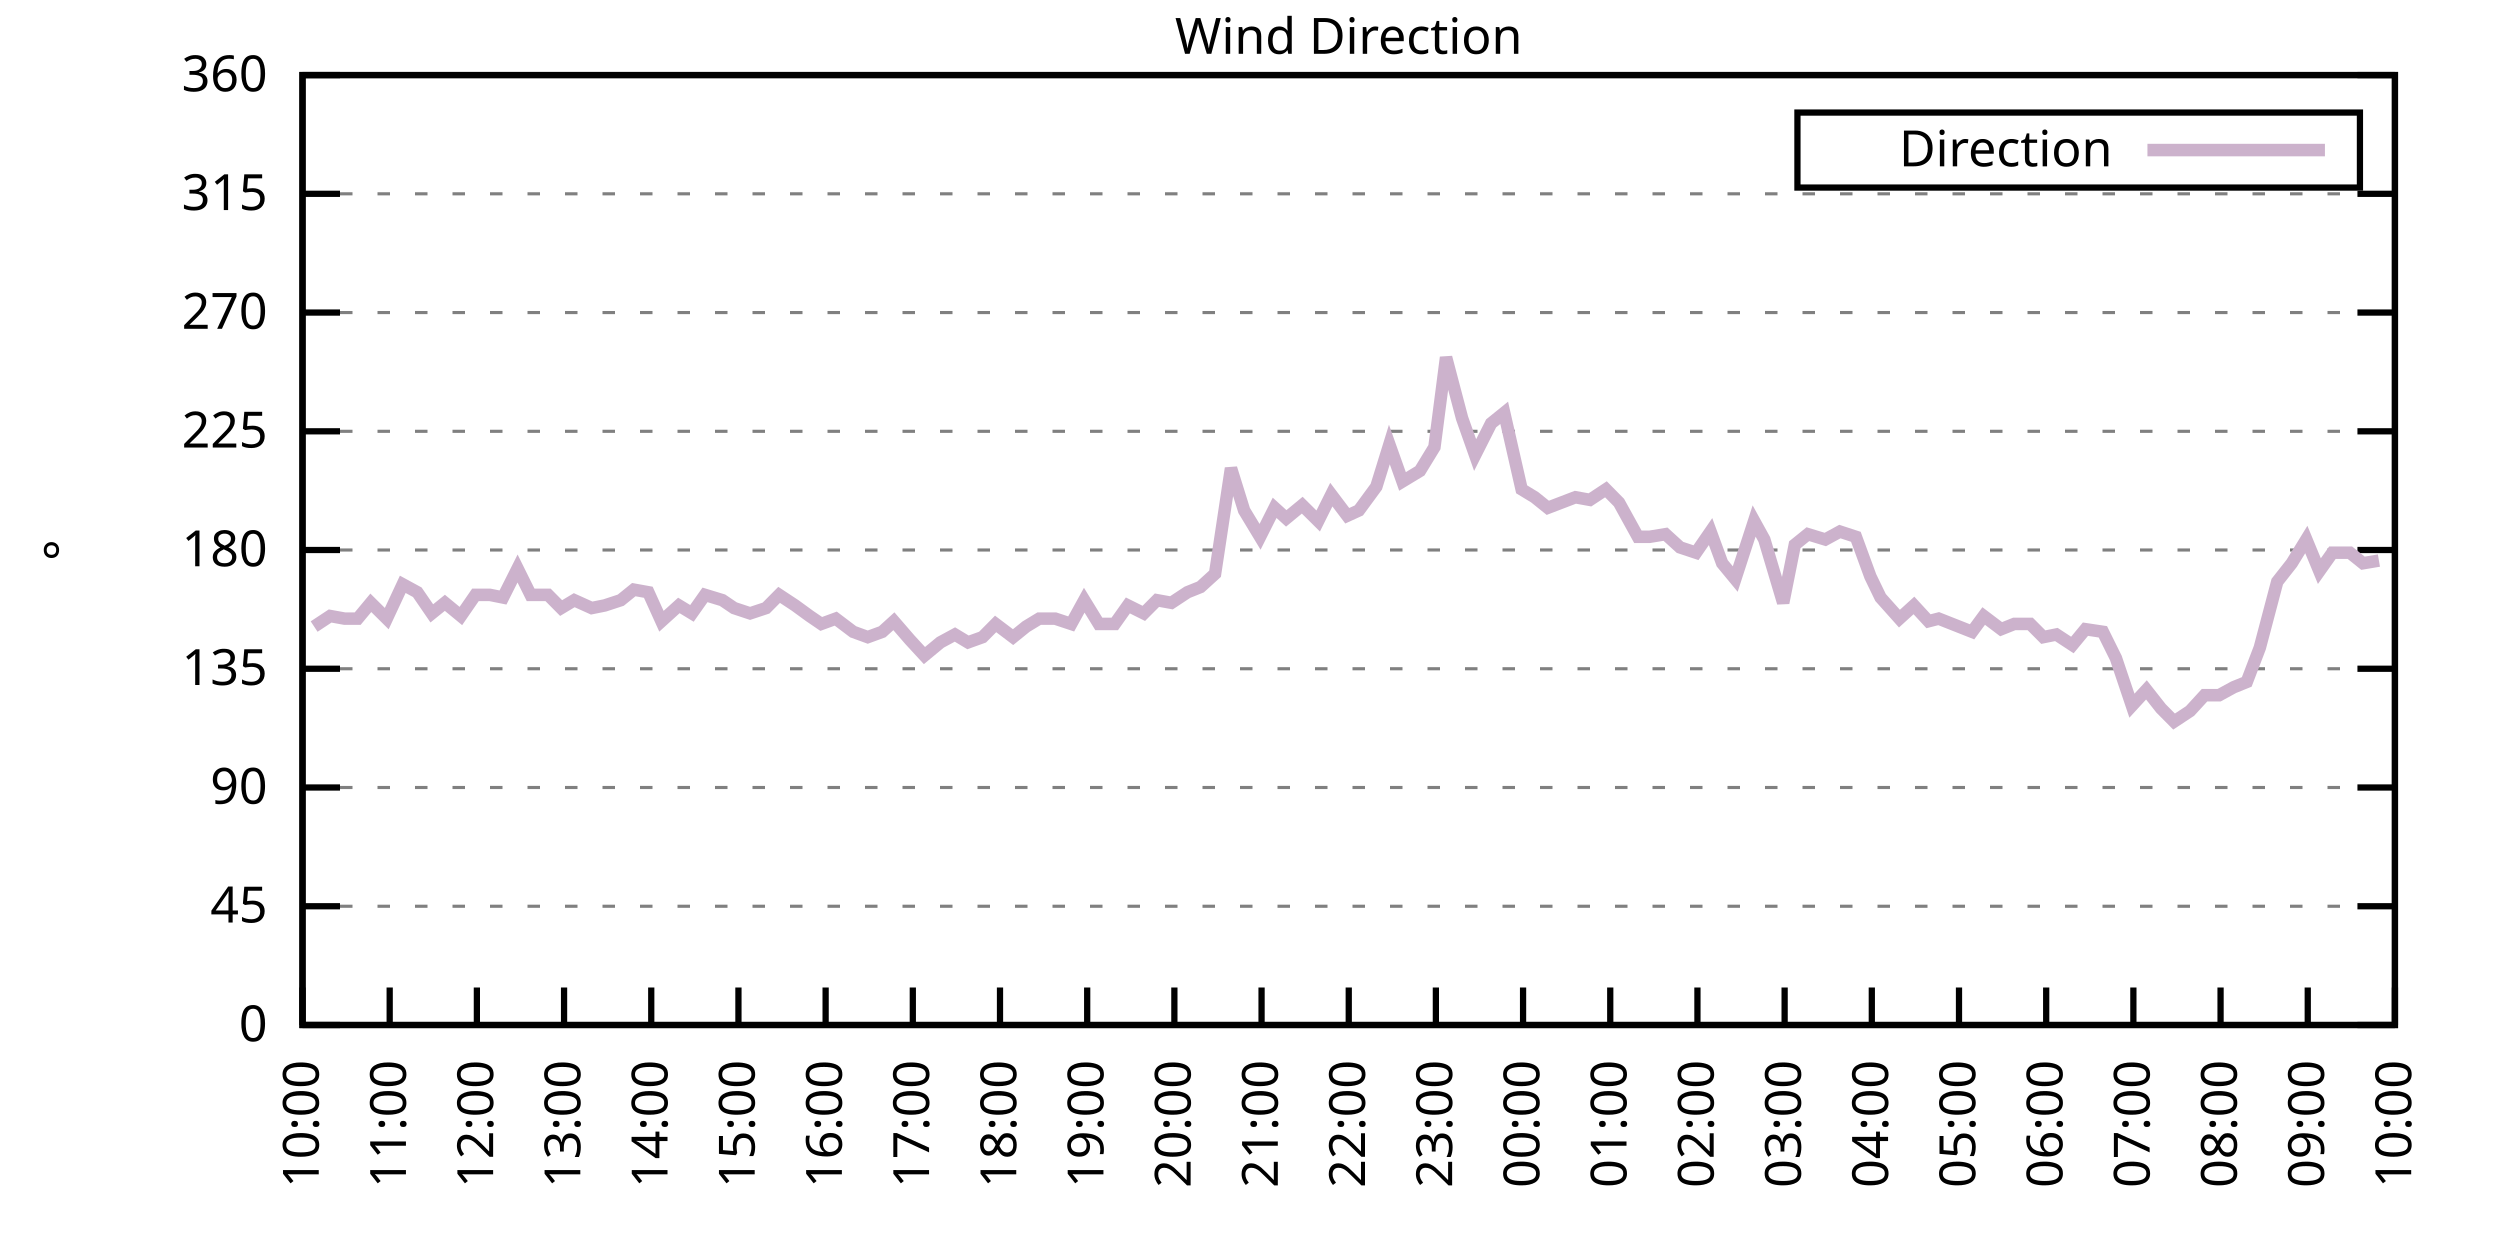
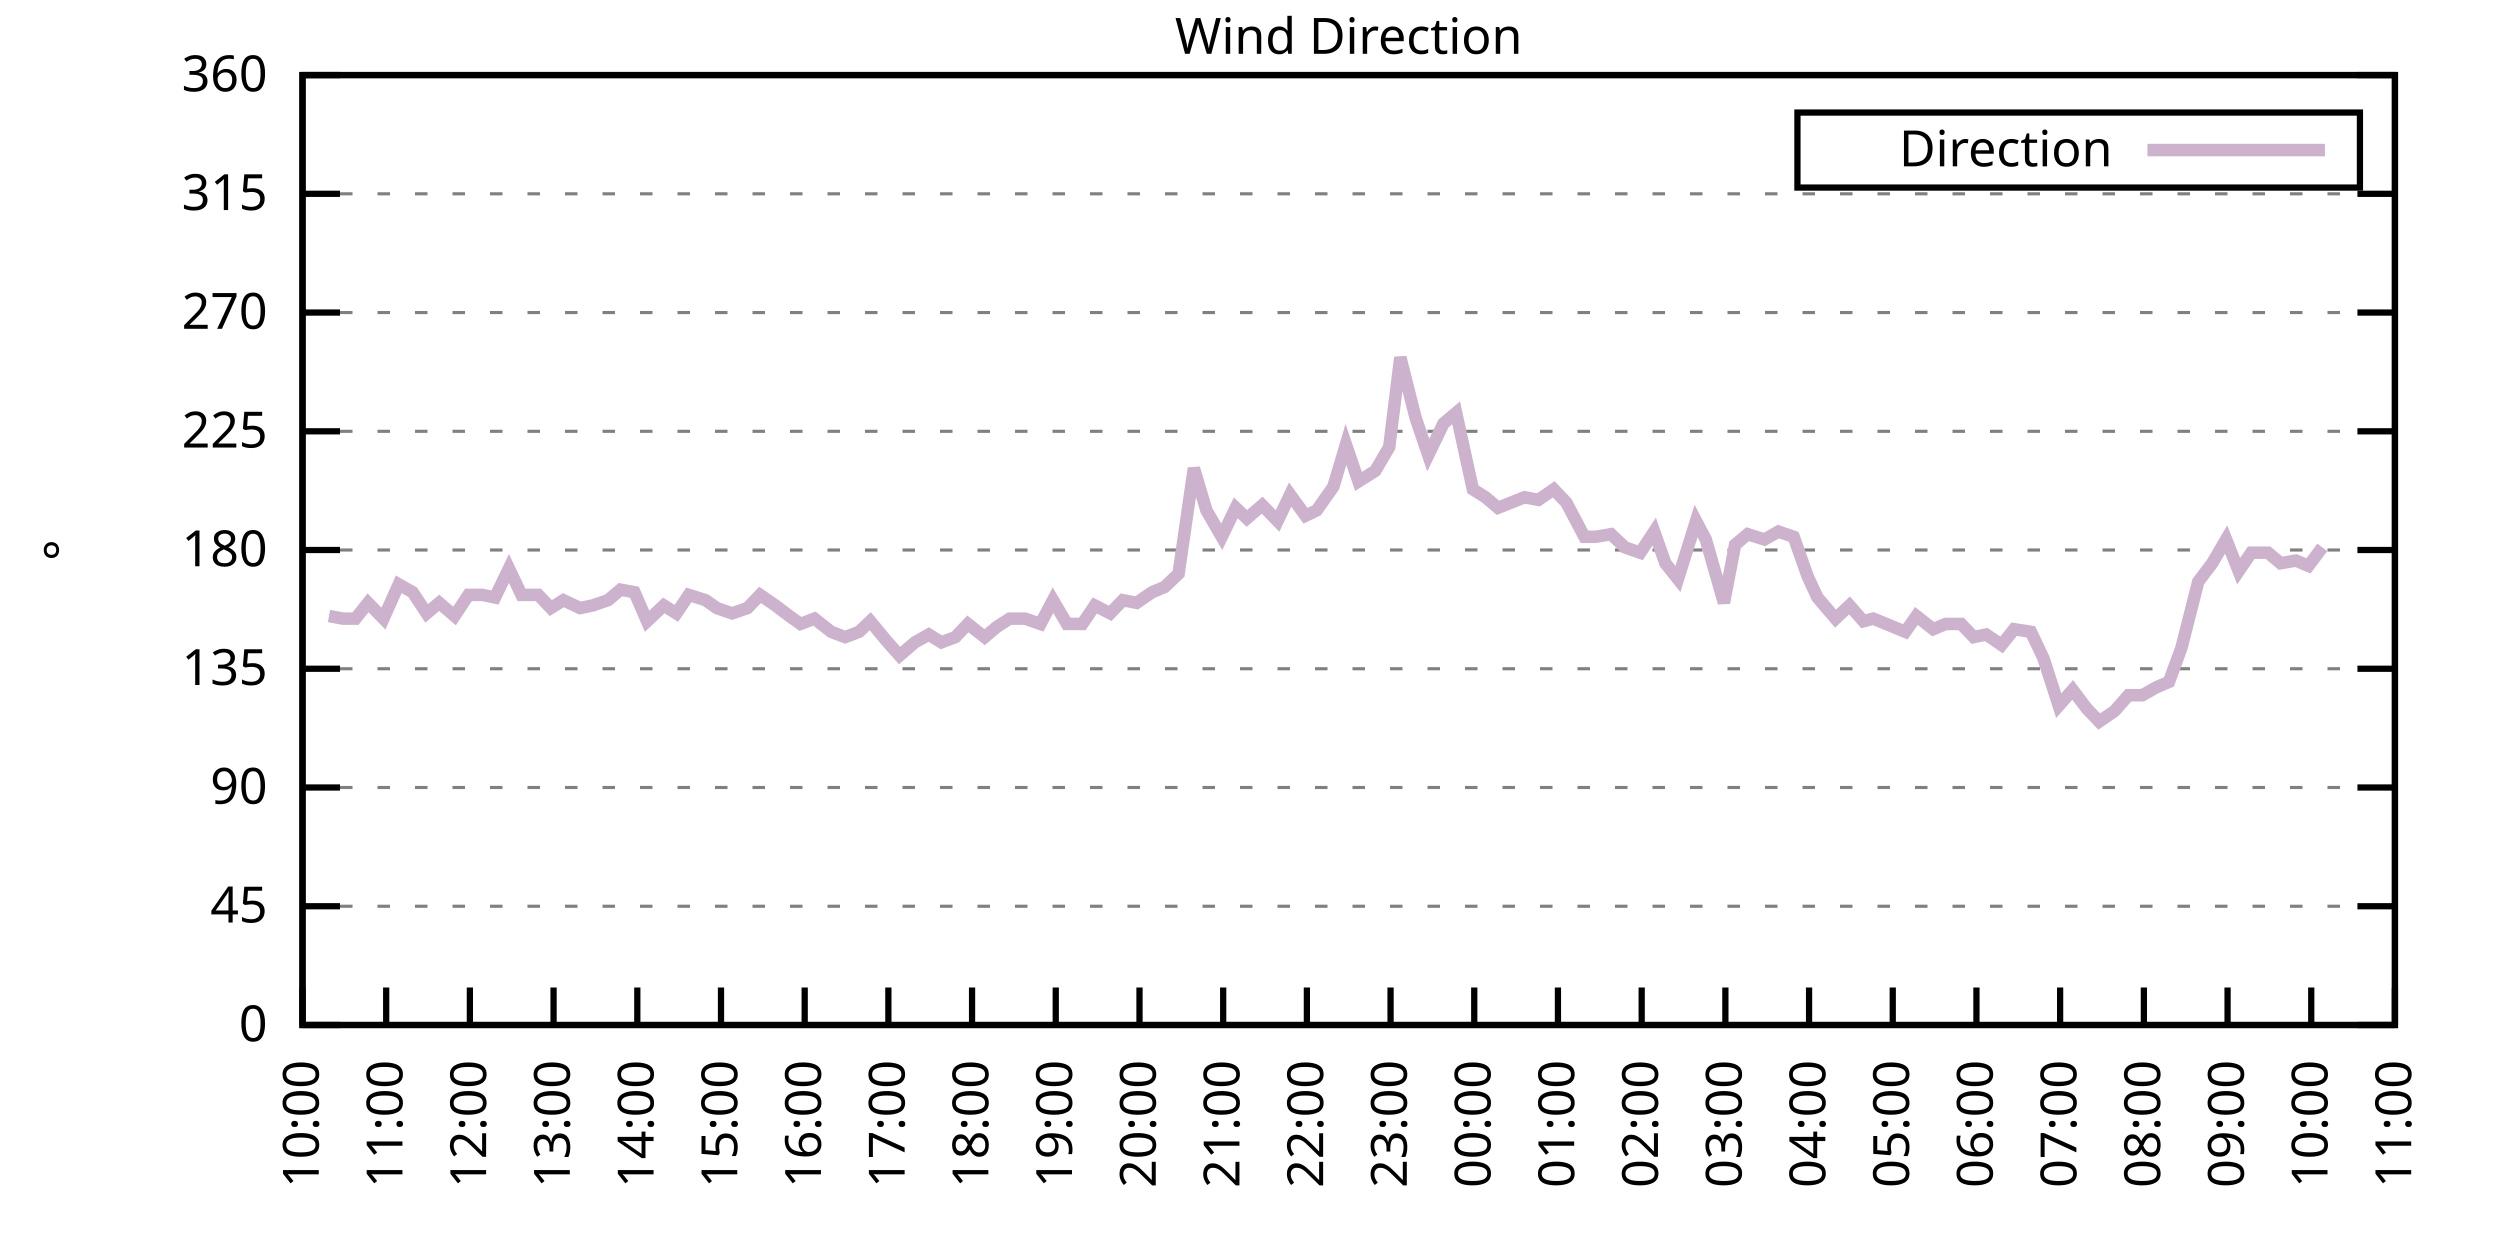
<svg xmlns="http://www.w3.org/2000/svg" xmlns:xlink="http://www.w3.org/1999/xlink" width="400" height="200" viewBox="0 0 400 200">
  <g id="gnuplot_canvas">
    <rect x="0" y="0" width="400" height="200" fill="none" />
    <defs>
      <circle id="gpDot" r="0.5" stroke-width="0.5" stroke="currentColor" />
      <path id="gpPt0" stroke-width="0.333" stroke="currentColor" d="M-1,0 h2 M0,-1 v2" />
      <path id="gpPt1" stroke-width="0.333" stroke="currentColor" d="M-1,-1 L1,1 M1,-1 L-1,1" />
      <path id="gpPt2" stroke-width="0.333" stroke="currentColor" d="M-1,0 L1,0 M0,-1 L0,1 M-1,-1 L1,1 M-1,1 L1,-1" />
      <rect id="gpPt3" stroke-width="0.333" stroke="currentColor" x="-1" y="-1" width="2" height="2" />
      <rect id="gpPt4" stroke-width="0.333" stroke="currentColor" fill="currentColor" x="-1" y="-1" width="2" height="2" />
      <circle id="gpPt5" stroke-width="0.333" stroke="currentColor" cx="0" cy="0" r="1" />
      <use xlink:href="#gpPt5" id="gpPt6" fill="currentColor" stroke="none" />
      <path id="gpPt7" stroke-width="0.333" stroke="currentColor" d="M0,-1.33 L-1.33,0.67 L1.33,0.67 z" />
      <use xlink:href="#gpPt7" id="gpPt8" fill="currentColor" stroke="none" />
      <use xlink:href="#gpPt7" id="gpPt9" stroke="currentColor" transform="rotate(180)" />
      <use xlink:href="#gpPt9" id="gpPt10" fill="currentColor" stroke="none" />
      <use xlink:href="#gpPt3" id="gpPt11" stroke="currentColor" transform="rotate(45)" />
      <use xlink:href="#gpPt11" id="gpPt12" fill="currentColor" stroke="none" />
      <path id="gpPt13" stroke-width="0.333" stroke="currentColor" d="M0,1.330 L1.265,0.411 L0.782,-1.067 L-0.782,-1.076 L-1.265,0.411 z" />
      <use xlink:href="#gpPt13" id="gpPt14" fill="currentColor" stroke="none" />
      <filter id="textbox" filterUnits="objectBoundingBox" x="0" y="0" height="1" width="1">
        <feFlood flood-color="white" flood-opacity="1" result="bgnd" />
        <feComposite in="SourceGraphic" in2="bgnd" operator="atop" />
      </filter>
      <filter id="greybox" filterUnits="objectBoundingBox" x="0" y="0" height="1" width="1">
        <feFlood flood-color="lightgrey" flood-opacity="1" result="grey" />
        <feComposite in="SourceGraphic" in2="grey" operator="atop" />
      </filter>
    </defs>
    <g fill="none" color="white" stroke="currentColor" stroke-width="1.00" stroke-linecap="butt" stroke-linejoin="miter">
</g>
    <g fill="none" color="black" stroke="currentColor" stroke-width="1.00" stroke-linecap="butt" stroke-linejoin="miter">
      <g stroke="none" shape-rendering="crispEdges">
        <polygon fill="rgb(255, 255, 255)" points="48.40,164.00 383.18,164.00 383.18,12.02 48.40,12.02 " />
      </g>
    </g>
    <g fill="none" color="black" stroke="currentColor" stroke-width="1.00" stroke-linecap="butt" stroke-linejoin="miter">
</g>
    <g fill="none" color="black" stroke="black" stroke-width="0.50" stroke-linecap="butt" stroke-linejoin="miter">
</g>
    <g fill="none" color="gray" stroke="currentColor" stroke-width="0.50" stroke-linecap="butt" stroke-linejoin="miter">
      <path stroke="gray" stroke-dasharray="2,4" class="gridline" d="M48.40,164.00 L383.19,164.00  " />
    </g>
    <g fill="none" color="gray" stroke="gray" stroke-width="1.00" stroke-linecap="butt" stroke-linejoin="miter">
</g>
    <g fill="none" color="black" stroke="currentColor" stroke-width="1.00" stroke-linecap="butt" stroke-linejoin="miter">
      <path stroke="black" d="M48.40,164.00 L54.40,164.00 M383.19,164.00 L377.19,164.00  " />
      <g transform="translate(42.80,166.60)" stroke="none" fill="black" font-family="Sans" font-size="8.00" text-anchor="end">
        <text>
          <tspan font-family="Sans"> 0</tspan>
        </text>
      </g>
    </g>
    <g fill="none" color="black" stroke="currentColor" stroke-width="1.00" stroke-linecap="butt" stroke-linejoin="miter">
</g>
    <g fill="none" color="black" stroke="black" stroke-width="0.50" stroke-linecap="butt" stroke-linejoin="miter">
</g>
    <g fill="none" color="gray" stroke="currentColor" stroke-width="0.50" stroke-linecap="butt" stroke-linejoin="miter">
      <path stroke="gray" stroke-dasharray="2,4" class="gridline" d="M48.40,145.00 L383.19,145.00  " />
    </g>
    <g fill="none" color="gray" stroke="gray" stroke-width="1.00" stroke-linecap="butt" stroke-linejoin="miter">
</g>
    <g fill="none" color="black" stroke="currentColor" stroke-width="1.00" stroke-linecap="butt" stroke-linejoin="miter">
      <path stroke="black" d="M48.40,145.00 L54.40,145.00 M383.19,145.00 L377.19,145.00  " />
      <g transform="translate(42.80,147.60)" stroke="none" fill="black" font-family="Sans" font-size="8.00" text-anchor="end">
        <text>
          <tspan font-family="Sans"> 45</tspan>
        </text>
      </g>
    </g>
    <g fill="none" color="black" stroke="currentColor" stroke-width="1.00" stroke-linecap="butt" stroke-linejoin="miter">
</g>
    <g fill="none" color="black" stroke="black" stroke-width="0.50" stroke-linecap="butt" stroke-linejoin="miter">
</g>
    <g fill="none" color="gray" stroke="currentColor" stroke-width="0.50" stroke-linecap="butt" stroke-linejoin="miter">
      <path stroke="gray" stroke-dasharray="2,4" class="gridline" d="M48.40,126.00 L383.19,126.00  " />
    </g>
    <g fill="none" color="gray" stroke="gray" stroke-width="1.00" stroke-linecap="butt" stroke-linejoin="miter">
</g>
    <g fill="none" color="black" stroke="currentColor" stroke-width="1.00" stroke-linecap="butt" stroke-linejoin="miter">
      <path stroke="black" d="M48.40,126.00 L54.40,126.00 M383.19,126.00 L377.19,126.00  " />
      <g transform="translate(42.80,128.60)" stroke="none" fill="black" font-family="Sans" font-size="8.00" text-anchor="end">
        <text>
          <tspan font-family="Sans"> 90</tspan>
        </text>
      </g>
    </g>
    <g fill="none" color="black" stroke="currentColor" stroke-width="1.00" stroke-linecap="butt" stroke-linejoin="miter">
</g>
    <g fill="none" color="black" stroke="black" stroke-width="0.50" stroke-linecap="butt" stroke-linejoin="miter">
</g>
    <g fill="none" color="gray" stroke="currentColor" stroke-width="0.50" stroke-linecap="butt" stroke-linejoin="miter">
      <path stroke="gray" stroke-dasharray="2,4" class="gridline" d="M48.40,107.00 L383.19,107.00  " />
    </g>
    <g fill="none" color="gray" stroke="gray" stroke-width="1.00" stroke-linecap="butt" stroke-linejoin="miter">
</g>
    <g fill="none" color="black" stroke="currentColor" stroke-width="1.00" stroke-linecap="butt" stroke-linejoin="miter">
      <path stroke="black" d="M48.40,107.00 L54.40,107.00 M383.19,107.00 L377.19,107.00  " />
      <g transform="translate(42.80,109.60)" stroke="none" fill="black" font-family="Sans" font-size="8.00" text-anchor="end">
        <text>
          <tspan font-family="Sans"> 135</tspan>
        </text>
      </g>
    </g>
    <g fill="none" color="black" stroke="currentColor" stroke-width="1.00" stroke-linecap="butt" stroke-linejoin="miter">
</g>
    <g fill="none" color="black" stroke="black" stroke-width="0.50" stroke-linecap="butt" stroke-linejoin="miter">
</g>
    <g fill="none" color="gray" stroke="currentColor" stroke-width="0.50" stroke-linecap="butt" stroke-linejoin="miter">
      <path stroke="gray" stroke-dasharray="2,4" class="gridline" d="M48.40,88.00 L383.19,88.00  " />
    </g>
    <g fill="none" color="gray" stroke="gray" stroke-width="1.00" stroke-linecap="butt" stroke-linejoin="miter">
</g>
    <g fill="none" color="black" stroke="currentColor" stroke-width="1.00" stroke-linecap="butt" stroke-linejoin="miter">
      <path stroke="black" d="M48.40,88.00 L54.40,88.00 M383.19,88.00 L377.19,88.00  " />
      <g transform="translate(42.80,90.60)" stroke="none" fill="black" font-family="Sans" font-size="8.00" text-anchor="end">
        <text>
          <tspan font-family="Sans"> 180</tspan>
        </text>
      </g>
    </g>
    <g fill="none" color="black" stroke="currentColor" stroke-width="1.00" stroke-linecap="butt" stroke-linejoin="miter">
</g>
    <g fill="none" color="black" stroke="black" stroke-width="0.50" stroke-linecap="butt" stroke-linejoin="miter">
</g>
    <g fill="none" color="gray" stroke="currentColor" stroke-width="0.50" stroke-linecap="butt" stroke-linejoin="miter">
      <path stroke="gray" stroke-dasharray="2,4" class="gridline" d="M48.40,69.01 L383.19,69.01  " />
    </g>
    <g fill="none" color="gray" stroke="gray" stroke-width="1.00" stroke-linecap="butt" stroke-linejoin="miter">
</g>
    <g fill="none" color="black" stroke="currentColor" stroke-width="1.00" stroke-linecap="butt" stroke-linejoin="miter">
      <path stroke="black" d="M48.40,69.01 L54.40,69.01 M383.19,69.01 L377.19,69.01  " />
      <g transform="translate(42.80,71.61)" stroke="none" fill="black" font-family="Sans" font-size="8.00" text-anchor="end">
        <text>
          <tspan font-family="Sans"> 225</tspan>
        </text>
      </g>
    </g>
    <g fill="none" color="black" stroke="currentColor" stroke-width="1.00" stroke-linecap="butt" stroke-linejoin="miter">
</g>
    <g fill="none" color="black" stroke="black" stroke-width="0.50" stroke-linecap="butt" stroke-linejoin="miter">
</g>
    <g fill="none" color="gray" stroke="currentColor" stroke-width="0.50" stroke-linecap="butt" stroke-linejoin="miter">
      <path stroke="gray" stroke-dasharray="2,4" class="gridline" d="M48.40,50.01 L383.19,50.01  " />
    </g>
    <g fill="none" color="gray" stroke="gray" stroke-width="1.00" stroke-linecap="butt" stroke-linejoin="miter">
</g>
    <g fill="none" color="black" stroke="currentColor" stroke-width="1.00" stroke-linecap="butt" stroke-linejoin="miter">
      <path stroke="black" d="M48.40,50.01 L54.40,50.01 M383.19,50.01 L377.19,50.01  " />
      <g transform="translate(42.80,52.61)" stroke="none" fill="black" font-family="Sans" font-size="8.00" text-anchor="end">
        <text>
          <tspan font-family="Sans"> 270</tspan>
        </text>
      </g>
    </g>
    <g fill="none" color="black" stroke="currentColor" stroke-width="1.00" stroke-linecap="butt" stroke-linejoin="miter">
</g>
    <g fill="none" color="black" stroke="black" stroke-width="0.50" stroke-linecap="butt" stroke-linejoin="miter">
</g>
    <g fill="none" color="gray" stroke="currentColor" stroke-width="0.50" stroke-linecap="butt" stroke-linejoin="miter">
      <path stroke="gray" stroke-dasharray="2,4" class="gridline" d="M48.40,31.01 L383.19,31.01  " />
    </g>
    <g fill="none" color="gray" stroke="gray" stroke-width="1.00" stroke-linecap="butt" stroke-linejoin="miter">
</g>
    <g fill="none" color="black" stroke="currentColor" stroke-width="1.00" stroke-linecap="butt" stroke-linejoin="miter">
      <path stroke="black" d="M48.40,31.01 L54.40,31.01 M383.19,31.01 L377.19,31.01  " />
      <g transform="translate(42.80,33.61)" stroke="none" fill="black" font-family="Sans" font-size="8.00" text-anchor="end">
        <text>
          <tspan font-family="Sans"> 315</tspan>
        </text>
      </g>
    </g>
    <g fill="none" color="black" stroke="currentColor" stroke-width="1.00" stroke-linecap="butt" stroke-linejoin="miter">
</g>
    <g fill="none" color="black" stroke="black" stroke-width="0.50" stroke-linecap="butt" stroke-linejoin="miter">
</g>
    <g fill="none" color="gray" stroke="currentColor" stroke-width="0.50" stroke-linecap="butt" stroke-linejoin="miter">
      <path stroke="gray" stroke-dasharray="2,4" class="gridline" d="M48.40,12.01 L383.19,12.01  " />
    </g>
    <g fill="none" color="gray" stroke="gray" stroke-width="1.00" stroke-linecap="butt" stroke-linejoin="miter">
</g>
    <g fill="none" color="black" stroke="currentColor" stroke-width="1.00" stroke-linecap="butt" stroke-linejoin="miter">
      <path stroke="black" d="M48.40,12.01 L54.40,12.01 M383.19,12.01 L377.19,12.01  " />
      <g transform="translate(42.80,14.61)" stroke="none" fill="black" font-family="Sans" font-size="8.00" text-anchor="end">
        <text>
          <tspan font-family="Sans"> 360</tspan>
        </text>
      </g>
    </g>
    <g fill="none" color="black" stroke="currentColor" stroke-width="1.00" stroke-linecap="butt" stroke-linejoin="miter">
      <path stroke="black" d="M48.40,164.00 L48.40,158.00  " />
      <g transform="translate(51.00,169.60) rotate(270.00)" stroke="none" fill="black" font-family="Sans" font-size="8.00" text-anchor="end">
        <text>
          <tspan font-family="Sans">10:00</tspan>
        </text>
      </g>
    </g>
    <g fill="none" color="black" stroke="currentColor" stroke-width="1.00" stroke-linecap="butt" stroke-linejoin="miter">
-       <path stroke="black" d="M62.35,164.00 L62.35,158.00  " />
-       <g transform="translate(64.95,169.60) rotate(270.00)" stroke="none" fill="black" font-family="Sans" font-size="8.00" text-anchor="end">
+       <path stroke="black" d="M61.79,164.00 L61.79,158.00  " />
+       <g transform="translate(64.39,169.60) rotate(270.00)" stroke="none" fill="black" font-family="Sans" font-size="8.00" text-anchor="end">
        <text>
          <tspan font-family="Sans">11:00</tspan>
        </text>
      </g>
    </g>
    <g fill="none" color="black" stroke="currentColor" stroke-width="1.00" stroke-linecap="butt" stroke-linejoin="miter">
-       <path stroke="black" d="M76.30,164.00 L76.30,158.00  " />
-       <g transform="translate(78.90,169.60) rotate(270.00)" stroke="none" fill="black" font-family="Sans" font-size="8.00" text-anchor="end">
+       <path stroke="black" d="M75.18,164.00 L75.18,158.00  " />
+       <g transform="translate(77.78,169.60) rotate(270.00)" stroke="none" fill="black" font-family="Sans" font-size="8.00" text-anchor="end">
        <text>
          <tspan font-family="Sans">12:00</tspan>
        </text>
      </g>
    </g>
    <g fill="none" color="black" stroke="currentColor" stroke-width="1.00" stroke-linecap="butt" stroke-linejoin="miter">
-       <path stroke="black" d="M90.25,164.00 L90.25,158.00  " />
-       <g transform="translate(92.85,169.60) rotate(270.00)" stroke="none" fill="black" font-family="Sans" font-size="8.00" text-anchor="end">
+       <path stroke="black" d="M88.57,164.00 L88.57,158.00  " />
+       <g transform="translate(91.17,169.60) rotate(270.00)" stroke="none" fill="black" font-family="Sans" font-size="8.00" text-anchor="end">
        <text>
          <tspan font-family="Sans">13:00</tspan>
        </text>
      </g>
    </g>
    <g fill="none" color="black" stroke="currentColor" stroke-width="1.00" stroke-linecap="butt" stroke-linejoin="miter">
-       <path stroke="black" d="M104.20,164.00 L104.20,158.00  " />
-       <g transform="translate(106.80,169.60) rotate(270.00)" stroke="none" fill="black" font-family="Sans" font-size="8.00" text-anchor="end">
+       <path stroke="black" d="M101.97,164.00 L101.97,158.00  " />
+       <g transform="translate(104.57,169.60) rotate(270.00)" stroke="none" fill="black" font-family="Sans" font-size="8.00" text-anchor="end">
        <text>
          <tspan font-family="Sans">14:00</tspan>
        </text>
      </g>
    </g>
    <g fill="none" color="black" stroke="currentColor" stroke-width="1.00" stroke-linecap="butt" stroke-linejoin="miter">
-       <path stroke="black" d="M118.15,164.00 L118.15,158.00  " />
-       <g transform="translate(120.75,169.60) rotate(270.00)" stroke="none" fill="black" font-family="Sans" font-size="8.00" text-anchor="end">
+       <path stroke="black" d="M115.36,164.00 L115.36,158.00  " />
+       <g transform="translate(117.96,169.60) rotate(270.00)" stroke="none" fill="black" font-family="Sans" font-size="8.00" text-anchor="end">
        <text>
          <tspan font-family="Sans">15:00</tspan>
        </text>
      </g>
    </g>
    <g fill="none" color="black" stroke="currentColor" stroke-width="1.00" stroke-linecap="butt" stroke-linejoin="miter">
-       <path stroke="black" d="M132.10,164.00 L132.10,158.00  " />
-       <g transform="translate(134.70,169.60) rotate(270.00)" stroke="none" fill="black" font-family="Sans" font-size="8.00" text-anchor="end">
+       <path stroke="black" d="M128.75,164.00 L128.75,158.00  " />
+       <g transform="translate(131.35,169.60) rotate(270.00)" stroke="none" fill="black" font-family="Sans" font-size="8.00" text-anchor="end">
        <text>
          <tspan font-family="Sans">16:00</tspan>
        </text>
      </g>
    </g>
    <g fill="none" color="black" stroke="currentColor" stroke-width="1.00" stroke-linecap="butt" stroke-linejoin="miter">
-       <path stroke="black" d="M146.05,164.00 L146.05,158.00  " />
-       <g transform="translate(148.65,169.60) rotate(270.00)" stroke="none" fill="black" font-family="Sans" font-size="8.00" text-anchor="end">
+       <path stroke="black" d="M142.14,164.00 L142.14,158.00  " />
+       <g transform="translate(144.74,169.60) rotate(270.00)" stroke="none" fill="black" font-family="Sans" font-size="8.00" text-anchor="end">
        <text>
          <tspan font-family="Sans">17:00</tspan>
        </text>
      </g>
    </g>
    <g fill="none" color="black" stroke="currentColor" stroke-width="1.00" stroke-linecap="butt" stroke-linejoin="miter">
-       <path stroke="black" d="M160.00,164.00 L160.00,158.00  " />
-       <g transform="translate(162.60,169.60) rotate(270.00)" stroke="none" fill="black" font-family="Sans" font-size="8.00" text-anchor="end">
+       <path stroke="black" d="M155.53,164.00 L155.53,158.00  " />
+       <g transform="translate(158.13,169.60) rotate(270.00)" stroke="none" fill="black" font-family="Sans" font-size="8.00" text-anchor="end">
        <text>
          <tspan font-family="Sans">18:00</tspan>
        </text>
      </g>
    </g>
    <g fill="none" color="black" stroke="currentColor" stroke-width="1.00" stroke-linecap="butt" stroke-linejoin="miter">
-       <path stroke="black" d="M173.95,164.00 L173.95,158.00  " />
-       <g transform="translate(176.55,169.60) rotate(270.00)" stroke="none" fill="black" font-family="Sans" font-size="8.00" text-anchor="end">
+       <path stroke="black" d="M168.92,164.00 L168.92,158.00  " />
+       <g transform="translate(171.52,169.60) rotate(270.00)" stroke="none" fill="black" font-family="Sans" font-size="8.00" text-anchor="end">
        <text>
          <tspan font-family="Sans">19:00</tspan>
        </text>
      </g>
    </g>
    <g fill="none" color="black" stroke="currentColor" stroke-width="1.00" stroke-linecap="butt" stroke-linejoin="miter">
-       <path stroke="black" d="M187.90,164.00 L187.90,158.00  " />
-       <g transform="translate(190.50,169.60) rotate(270.00)" stroke="none" fill="black" font-family="Sans" font-size="8.00" text-anchor="end">
+       <path stroke="black" d="M182.32,164.00 L182.32,158.00  " />
+       <g transform="translate(184.92,169.60) rotate(270.00)" stroke="none" fill="black" font-family="Sans" font-size="8.00" text-anchor="end">
        <text>
          <tspan font-family="Sans">20:00</tspan>
        </text>
      </g>
    </g>
    <g fill="none" color="black" stroke="currentColor" stroke-width="1.00" stroke-linecap="butt" stroke-linejoin="miter">
-       <path stroke="black" d="M201.85,164.00 L201.85,158.00  " />
-       <g transform="translate(204.45,169.60) rotate(270.00)" stroke="none" fill="black" font-family="Sans" font-size="8.00" text-anchor="end">
+       <path stroke="black" d="M195.71,164.00 L195.71,158.00  " />
+       <g transform="translate(198.31,169.60) rotate(270.00)" stroke="none" fill="black" font-family="Sans" font-size="8.00" text-anchor="end">
        <text>
          <tspan font-family="Sans">21:00</tspan>
        </text>
      </g>
    </g>
    <g fill="none" color="black" stroke="currentColor" stroke-width="1.00" stroke-linecap="butt" stroke-linejoin="miter">
-       <path stroke="black" d="M215.80,164.00 L215.80,158.00  " />
-       <g transform="translate(218.40,169.60) rotate(270.00)" stroke="none" fill="black" font-family="Sans" font-size="8.00" text-anchor="end">
+       <path stroke="black" d="M209.10,164.00 L209.10,158.00  " />
+       <g transform="translate(211.70,169.60) rotate(270.00)" stroke="none" fill="black" font-family="Sans" font-size="8.00" text-anchor="end">
        <text>
          <tspan font-family="Sans">22:00</tspan>
        </text>
      </g>
    </g>
    <g fill="none" color="black" stroke="currentColor" stroke-width="1.00" stroke-linecap="butt" stroke-linejoin="miter">
-       <path stroke="black" d="M229.74,164.00 L229.74,158.00  " />
-       <g transform="translate(232.34,169.60) rotate(270.00)" stroke="none" fill="black" font-family="Sans" font-size="8.00" text-anchor="end">
+       <path stroke="black" d="M222.49,164.00 L222.49,158.00  " />
+       <g transform="translate(225.09,169.60) rotate(270.00)" stroke="none" fill="black" font-family="Sans" font-size="8.00" text-anchor="end">
        <text>
          <tspan font-family="Sans">23:00</tspan>
        </text>
      </g>
    </g>
    <g fill="none" color="black" stroke="currentColor" stroke-width="1.00" stroke-linecap="butt" stroke-linejoin="miter">
-       <path stroke="black" d="M243.69,164.00 L243.69,158.00  " />
-       <g transform="translate(246.29,169.60) rotate(270.00)" stroke="none" fill="black" font-family="Sans" font-size="8.00" text-anchor="end">
+       <path stroke="black" d="M235.88,164.00 L235.88,158.00  " />
+       <g transform="translate(238.48,169.60) rotate(270.00)" stroke="none" fill="black" font-family="Sans" font-size="8.00" text-anchor="end">
        <text>
          <tspan font-family="Sans">00:00</tspan>
        </text>
      </g>
    </g>
    <g fill="none" color="black" stroke="currentColor" stroke-width="1.00" stroke-linecap="butt" stroke-linejoin="miter">
-       <path stroke="black" d="M257.64,164.00 L257.64,158.00  " />
-       <g transform="translate(260.24,169.60) rotate(270.00)" stroke="none" fill="black" font-family="Sans" font-size="8.00" text-anchor="end">
+       <path stroke="black" d="M249.27,164.00 L249.27,158.00  " />
+       <g transform="translate(251.87,169.60) rotate(270.00)" stroke="none" fill="black" font-family="Sans" font-size="8.00" text-anchor="end">
        <text>
          <tspan font-family="Sans">01:00</tspan>
        </text>
      </g>
    </g>
    <g fill="none" color="black" stroke="currentColor" stroke-width="1.00" stroke-linecap="butt" stroke-linejoin="miter">
-       <path stroke="black" d="M271.59,164.00 L271.59,158.00  " />
-       <g transform="translate(274.19,169.60) rotate(270.00)" stroke="none" fill="black" font-family="Sans" font-size="8.00" text-anchor="end">
+       <path stroke="black" d="M262.67,164.00 L262.67,158.00  " />
+       <g transform="translate(265.27,169.60) rotate(270.00)" stroke="none" fill="black" font-family="Sans" font-size="8.00" text-anchor="end">
        <text>
          <tspan font-family="Sans">02:00</tspan>
        </text>
      </g>
    </g>
    <g fill="none" color="black" stroke="currentColor" stroke-width="1.00" stroke-linecap="butt" stroke-linejoin="miter">
-       <path stroke="black" d="M285.54,164.00 L285.54,158.00  " />
-       <g transform="translate(288.14,169.60) rotate(270.00)" stroke="none" fill="black" font-family="Sans" font-size="8.00" text-anchor="end">
+       <path stroke="black" d="M276.06,164.00 L276.06,158.00  " />
+       <g transform="translate(278.66,169.60) rotate(270.00)" stroke="none" fill="black" font-family="Sans" font-size="8.00" text-anchor="end">
        <text>
          <tspan font-family="Sans">03:00</tspan>
        </text>
      </g>
    </g>
    <g fill="none" color="black" stroke="currentColor" stroke-width="1.00" stroke-linecap="butt" stroke-linejoin="miter">
-       <path stroke="black" d="M299.49,164.00 L299.49,158.00  " />
-       <g transform="translate(302.09,169.60) rotate(270.00)" stroke="none" fill="black" font-family="Sans" font-size="8.00" text-anchor="end">
+       <path stroke="black" d="M289.45,164.00 L289.45,158.00  " />
+       <g transform="translate(292.05,169.60) rotate(270.00)" stroke="none" fill="black" font-family="Sans" font-size="8.00" text-anchor="end">
        <text>
          <tspan font-family="Sans">04:00</tspan>
        </text>
      </g>
    </g>
    <g fill="none" color="black" stroke="currentColor" stroke-width="1.00" stroke-linecap="butt" stroke-linejoin="miter">
-       <path stroke="black" d="M313.44,164.00 L313.44,158.00  " />
-       <g transform="translate(316.04,169.60) rotate(270.00)" stroke="none" fill="black" font-family="Sans" font-size="8.00" text-anchor="end">
+       <path stroke="black" d="M302.84,164.00 L302.84,158.00  " />
+       <g transform="translate(305.44,169.60) rotate(270.00)" stroke="none" fill="black" font-family="Sans" font-size="8.00" text-anchor="end">
        <text>
          <tspan font-family="Sans">05:00</tspan>
        </text>
      </g>
    </g>
    <g fill="none" color="black" stroke="currentColor" stroke-width="1.00" stroke-linecap="butt" stroke-linejoin="miter">
-       <path stroke="black" d="M327.39,164.00 L327.39,158.00  " />
-       <g transform="translate(329.99,169.60) rotate(270.00)" stroke="none" fill="black" font-family="Sans" font-size="8.00" text-anchor="end">
+       <path stroke="black" d="M316.23,164.00 L316.23,158.00  " />
+       <g transform="translate(318.83,169.60) rotate(270.00)" stroke="none" fill="black" font-family="Sans" font-size="8.00" text-anchor="end">
        <text>
          <tspan font-family="Sans">06:00</tspan>
        </text>
      </g>
    </g>
    <g fill="none" color="black" stroke="currentColor" stroke-width="1.00" stroke-linecap="butt" stroke-linejoin="miter">
-       <path stroke="black" d="M341.34,164.00 L341.34,158.00  " />
-       <g transform="translate(343.94,169.60) rotate(270.00)" stroke="none" fill="black" font-family="Sans" font-size="8.00" text-anchor="end">
+       <path stroke="black" d="M329.62,164.00 L329.62,158.00  " />
+       <g transform="translate(332.22,169.60) rotate(270.00)" stroke="none" fill="black" font-family="Sans" font-size="8.00" text-anchor="end">
        <text>
          <tspan font-family="Sans">07:00</tspan>
        </text>
      </g>
    </g>
    <g fill="none" color="black" stroke="currentColor" stroke-width="1.00" stroke-linecap="butt" stroke-linejoin="miter">
-       <path stroke="black" d="M355.29,164.00 L355.29,158.00  " />
-       <g transform="translate(357.89,169.60) rotate(270.00)" stroke="none" fill="black" font-family="Sans" font-size="8.00" text-anchor="end">
+       <path stroke="black" d="M343.02,164.00 L343.02,158.00  " />
+       <g transform="translate(345.62,169.60) rotate(270.00)" stroke="none" fill="black" font-family="Sans" font-size="8.00" text-anchor="end">
        <text>
          <tspan font-family="Sans">08:00</tspan>
        </text>
      </g>
    </g>
    <g fill="none" color="black" stroke="currentColor" stroke-width="1.00" stroke-linecap="butt" stroke-linejoin="miter">
-       <path stroke="black" d="M369.24,164.00 L369.24,158.00  " />
-       <g transform="translate(371.84,169.60) rotate(270.00)" stroke="none" fill="black" font-family="Sans" font-size="8.00" text-anchor="end">
+       <path stroke="black" d="M356.41,164.00 L356.41,158.00  " />
+       <g transform="translate(359.01,169.60) rotate(270.00)" stroke="none" fill="black" font-family="Sans" font-size="8.00" text-anchor="end">
        <text>
          <tspan font-family="Sans">09:00</tspan>
+         </text>
+       </g>
+     </g>
+     <g fill="none" color="black" stroke="currentColor" stroke-width="1.00" stroke-linecap="butt" stroke-linejoin="miter">
+       <path stroke="black" d="M369.80,164.00 L369.80,158.00  " />
+       <g transform="translate(372.40,169.60) rotate(270.00)" stroke="none" fill="black" font-family="Sans" font-size="8.00" text-anchor="end">
+         <text>
+           <tspan font-family="Sans">10:00</tspan>
        </text>
      </g>
    </g>
    <g fill="none" color="black" stroke="currentColor" stroke-width="1.00" stroke-linecap="butt" stroke-linejoin="miter">
      <path stroke="black" d="M383.19,164.00 L383.19,158.00  " />
      <g transform="translate(385.79,169.60) rotate(270.00)" stroke="none" fill="black" font-family="Sans" font-size="8.00" text-anchor="end">
        <text>
-           <tspan font-family="Sans">10:00</tspan>
+           <tspan font-family="Sans">11:00</tspan>
        </text>
      </g>
    </g>
    <g fill="none" color="black" stroke="currentColor" stroke-width="1.00" stroke-linecap="butt" stroke-linejoin="miter">
</g>
    <g fill="none" color="black" stroke="currentColor" stroke-width="1.00" stroke-linecap="butt" stroke-linejoin="miter">
      <path stroke="black" d="M48.40,12.01 L48.40,164.00 L383.19,164.00 L383.19,12.01 L48.40,12.01 Z  " />
    </g>
    <g fill="none" color="black" stroke="currentColor" stroke-width="1.00" stroke-linecap="butt" stroke-linejoin="miter">
</g>
    <g fill="none" color="black" stroke="currentColor" stroke-width="1.00" stroke-linecap="butt" stroke-linejoin="miter">
      <path stroke="black" d="M287.59,30.01 L287.59,18.01 L377.59,18.01 L377.59,30.01 L287.59,30.01 Z  " />
    </g>
    <g id="Wind_direction_plot_1">
      <g fill="none" color="white" stroke="black" stroke-width="2.00" stroke-linecap="butt" stroke-linejoin="miter">
</g>
      <g fill="none" color="black" stroke="currentColor" stroke-width="2.00" stroke-linecap="butt" stroke-linejoin="miter">
        <g transform="translate(337.99,26.61)" stroke="none" fill="black" font-family="Sans" font-size="8.00" text-anchor="end">
          <text>
            <tspan font-family="Sans">Direction</tspan>
          </text>
        </g>
      </g>
      <g fill="none" color="black" stroke="currentColor" stroke-width="2.00" stroke-linecap="butt" stroke-linejoin="miter">
-         <path stroke="rgb(204, 178, 204)" d="M343.59,24.01 L371.99,24.01 M50.26,100.25 L52.82,98.56 L55.14,98.98 L57.23,98.98 L59.33,96.45 L61.88,98.98   L64.44,93.49 L66.77,94.76 L69.09,98.14 L71.18,96.45 L73.74,98.56 L76.07,95.18 L78.39,95.18 L80.48,95.60   L82.81,90.96 L84.90,95.18 L87.69,95.18 L89.78,97.29 L91.88,96.03 L94.67,97.29 L96.76,96.87 L99.32,96.03   L101.41,94.34 L103.73,94.76 L105.83,99.40 L108.62,96.87 L110.71,98.14 L112.80,95.18 L115.59,96.03 L117.45,97.29   L120.01,98.14 L122.57,97.29 L124.66,95.18 L127.22,96.87 L129.54,98.56 L131.40,99.83 L133.72,98.98 L136.51,101.09   L138.84,101.94 L141.16,101.09 L143.02,99.40 L145.58,102.36 L147.91,104.89 L150.46,102.78 L152.79,101.52 L154.88,102.78   L157.21,101.94 L159.30,99.83 L162.09,101.94 L164.18,100.25 L166.27,98.98 L168.83,98.98 L171.39,99.83 L173.48,96.03   L175.81,99.83 L178.36,99.83 L180.46,96.87 L183.01,98.14 L185.11,96.03 L187.43,96.45 L189.99,94.76 L192.08,93.92   L194.41,91.80 L196.96,74.92 L199.06,81.67 L201.61,85.89 L203.94,81.25 L205.80,82.94 L208.36,80.83 L210.91,83.36   L213.01,79.14 L215.56,82.52 L217.42,81.67 L220.21,77.87 L222.30,71.12 L224.40,77.03 L227.19,75.34 L229.51,71.54   L231.37,57.18 L233.93,66.90 L236.02,72.81 L238.58,67.74 L240.67,66.05 L243.46,78.29 L245.55,79.56 L247.65,81.25   L252.06,79.56 L254.39,79.98 L256.95,78.29 L259.04,80.41 L262.06,85.89 L263.92,85.89 L266.48,85.47 L268.80,87.58   L271.36,88.43 L273.69,85.05 L275.55,90.12 L277.64,92.65 L280.66,83.36 L282.29,86.32 L285.31,96.45 L287.17,87.16   L289.26,85.47 L292.05,86.32 L294.38,85.05 L296.94,85.89 L299.26,92.23 L300.89,95.60 L303.91,98.98 L306.23,96.87   L308.56,99.40 L310.19,98.98 L315.53,101.09 L317.39,98.56 L320.18,100.67 L322.28,99.83 L324.83,99.83 L326.93,101.94   L329.02,101.52 L331.58,103.20 L333.67,100.67 L336.46,101.09 L338.55,105.31 L341.11,112.91 L343.43,110.38 L345.76,113.34   L347.85,115.45 L350.41,113.76 L352.73,111.23 L355.06,111.23 L357.38,109.96 L359.48,109.11 L361.57,103.63 L364.36,93.07   L366.68,90.12 L369.01,86.32 L371.10,91.38 L373.19,88.43 L375.98,88.43 L378.08,90.12 L380.63,89.69  " />
+         <path stroke="rgb(204, 178, 204)" d="M343.59,24.01 L371.99,24.01 M52.64,98.56 L54.87,98.98 L56.88,98.98 L58.89,96.45 L61.35,98.98 L63.80,93.49   L66.03,94.76 L68.26,98.14 L70.27,96.45 L72.73,98.56 L74.96,95.18 L77.19,95.18 L79.20,95.60 L81.43,90.96   L83.44,95.18 L86.12,95.18 L88.13,97.29 L90.14,96.03 L92.82,97.29 L94.82,96.87 L97.28,96.03 L99.29,94.34   L101.52,94.76 L103.53,99.40 L106.21,96.87 L108.22,98.14 L110.22,95.18 L112.90,96.03 L114.69,97.29 L117.14,98.14   L119.60,97.29 L121.61,95.18 L124.06,96.87 L126.29,98.56 L128.08,99.83 L130.31,98.98 L132.99,101.09 L135.22,101.94   L137.45,101.09 L139.24,99.40 L141.69,102.36 L143.93,104.89 L146.38,102.78 L148.61,101.52 L150.62,102.78 L152.85,101.94   L154.86,99.83 L157.54,101.94 L159.55,100.25 L161.56,98.98 L164.01,98.98 L166.47,99.83 L168.48,96.03 L170.71,99.83   L173.17,99.83 L175.17,96.87 L177.63,98.14 L179.64,96.03 L181.87,96.45 L184.32,94.76 L186.33,93.92 L188.57,91.80   L191.02,74.92 L193.03,81.67 L195.48,85.89 L197.72,81.25 L199.50,82.94 L201.96,80.83 L204.41,83.36 L206.42,79.14   L208.88,82.52 L210.66,81.67 L213.34,77.87 L215.35,71.12 L217.36,77.03 L220.04,75.34 L222.27,71.54 L224.05,57.18   L226.51,66.90 L228.52,72.81 L230.97,67.74 L232.98,66.05 L235.66,78.29 L237.67,79.56 L239.68,81.25 L243.92,79.56   L246.15,79.98 L248.60,78.29 L250.61,80.41 L253.51,85.89 L255.30,85.89 L257.76,85.47 L259.99,87.58 L262.44,88.43   L264.67,85.05 L266.46,90.12 L268.47,92.65 L271.37,83.36 L272.93,86.32 L275.83,96.45 L277.62,87.16 L279.63,85.47   L282.31,86.32 L284.54,85.05 L286.99,85.89 L289.23,92.23 L290.79,95.60 L293.69,98.98 L295.92,96.87 L298.15,99.40   L299.72,98.98 L304.85,101.09 L306.63,98.56 L309.31,100.67 L311.32,99.83 L313.78,99.83 L315.79,101.94 L317.79,101.52   L320.25,103.20 L322.26,100.67 L324.94,101.09 L326.95,105.31 L329.40,112.91 L331.63,110.38 L333.86,113.34 L335.87,115.45   L338.33,113.76 L340.56,111.23 L342.79,111.23 L345.02,109.96 L347.03,109.11 L349.04,103.63 L351.72,93.07 L353.95,90.12   L356.18,86.32 L358.19,91.38 L360.20,88.43 L362.88,88.43 L364.89,90.12 L367.34,89.69 L369.35,90.54 L371.58,87.58    " />
      </g>
    </g>
    <g fill="none" color="black" stroke="currentColor" stroke-width="2.00" stroke-linecap="butt" stroke-linejoin="miter">
</g>
    <g fill="none" color="black" stroke="black" stroke-width="1.00" stroke-linecap="butt" stroke-linejoin="miter">
</g>
    <g fill="none" color="black" stroke="currentColor" stroke-width="1.00" stroke-linecap="butt" stroke-linejoin="miter">
      <path stroke="black" d="M48.40,12.01 L48.40,164.00 L383.19,164.00 L383.19,12.01 L48.40,12.01 Z  " />
      <g transform="translate(12.80,88.01) rotate(270.00)" stroke="none" fill="black" font-family="Sans" font-size="8.00" text-anchor="middle">
        <text>
          <tspan font-family="Sans">°</tspan>
        </text>
      </g>
    </g>
    <g fill="none" color="black" stroke="currentColor" stroke-width="1.00" stroke-linecap="butt" stroke-linejoin="miter">
</g>
    <g fill="none" color="black" stroke="currentColor" stroke-width="1.00" stroke-linecap="butt" stroke-linejoin="miter">
      <g transform="translate(215.79,8.61)" stroke="none" fill="black" font-family="Sans" font-size="8.00" text-anchor="middle">
        <text>
          <tspan font-family="Sans">Wind Direction</tspan>
        </text>
      </g>
    </g>
    <g fill="none" color="black" stroke="currentColor" stroke-width="1.00" stroke-linecap="butt" stroke-linejoin="miter">
</g>
  </g>
</svg>
